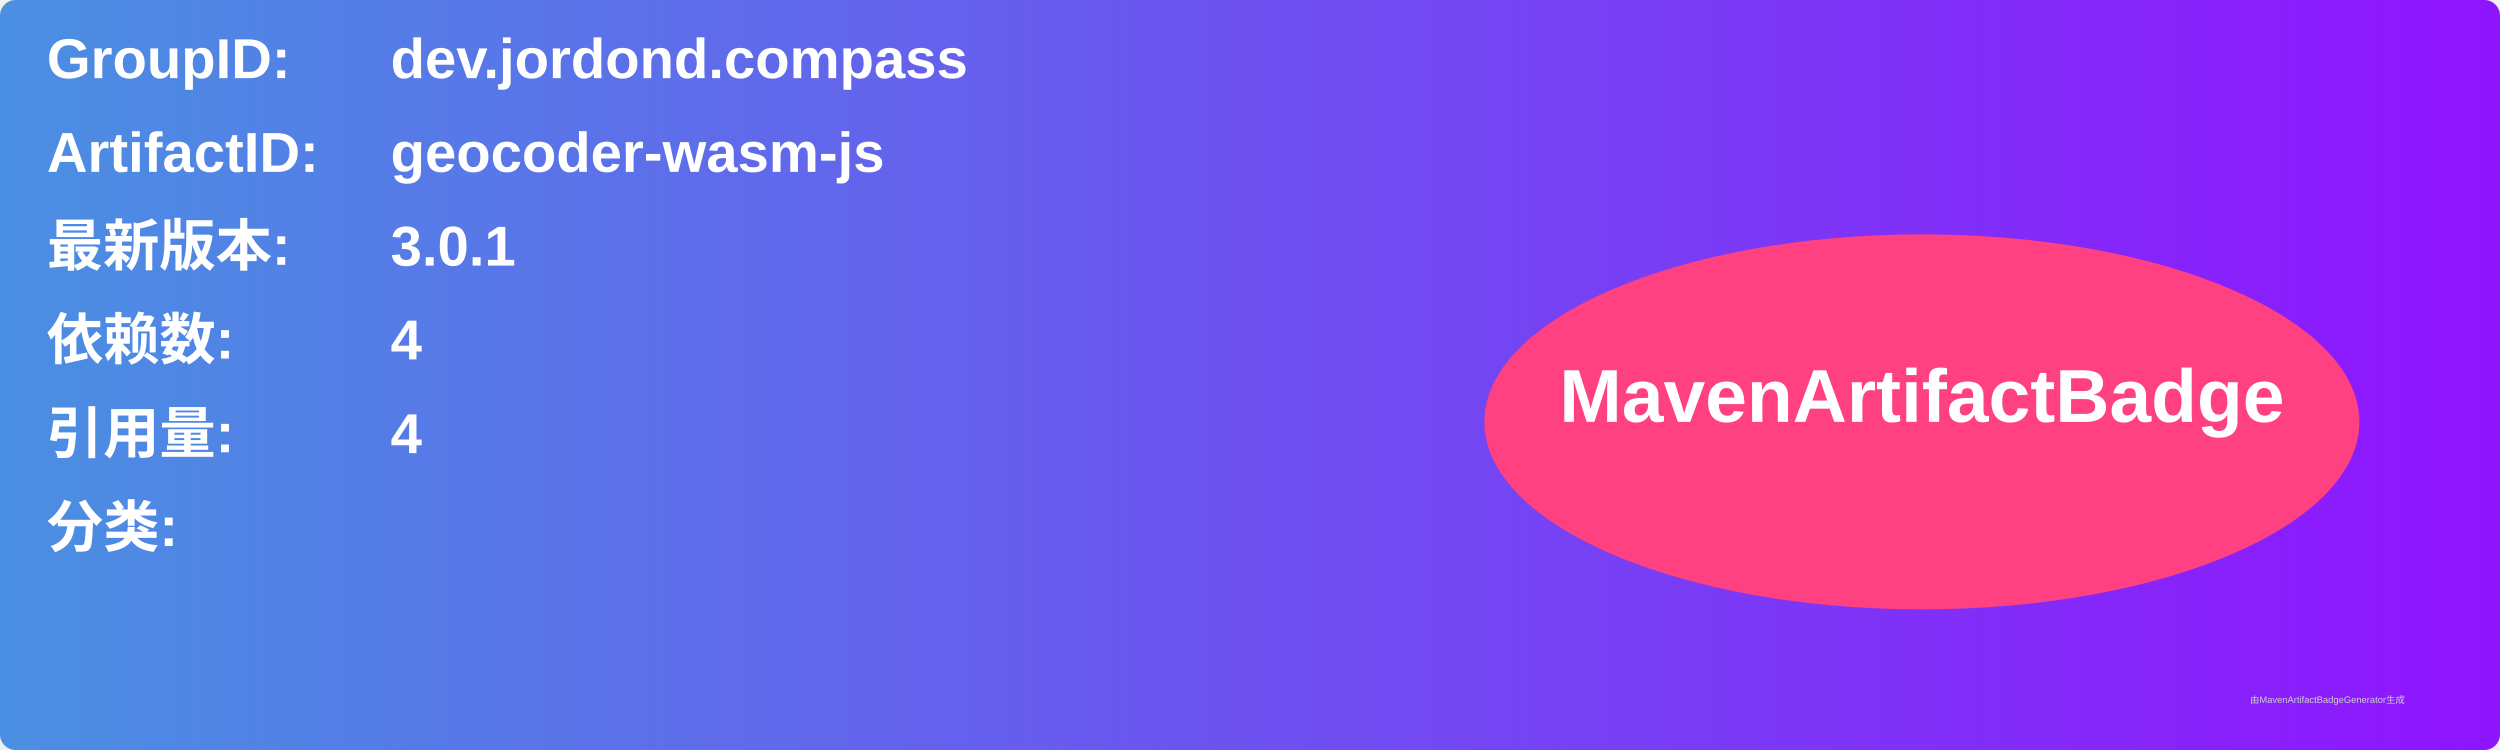
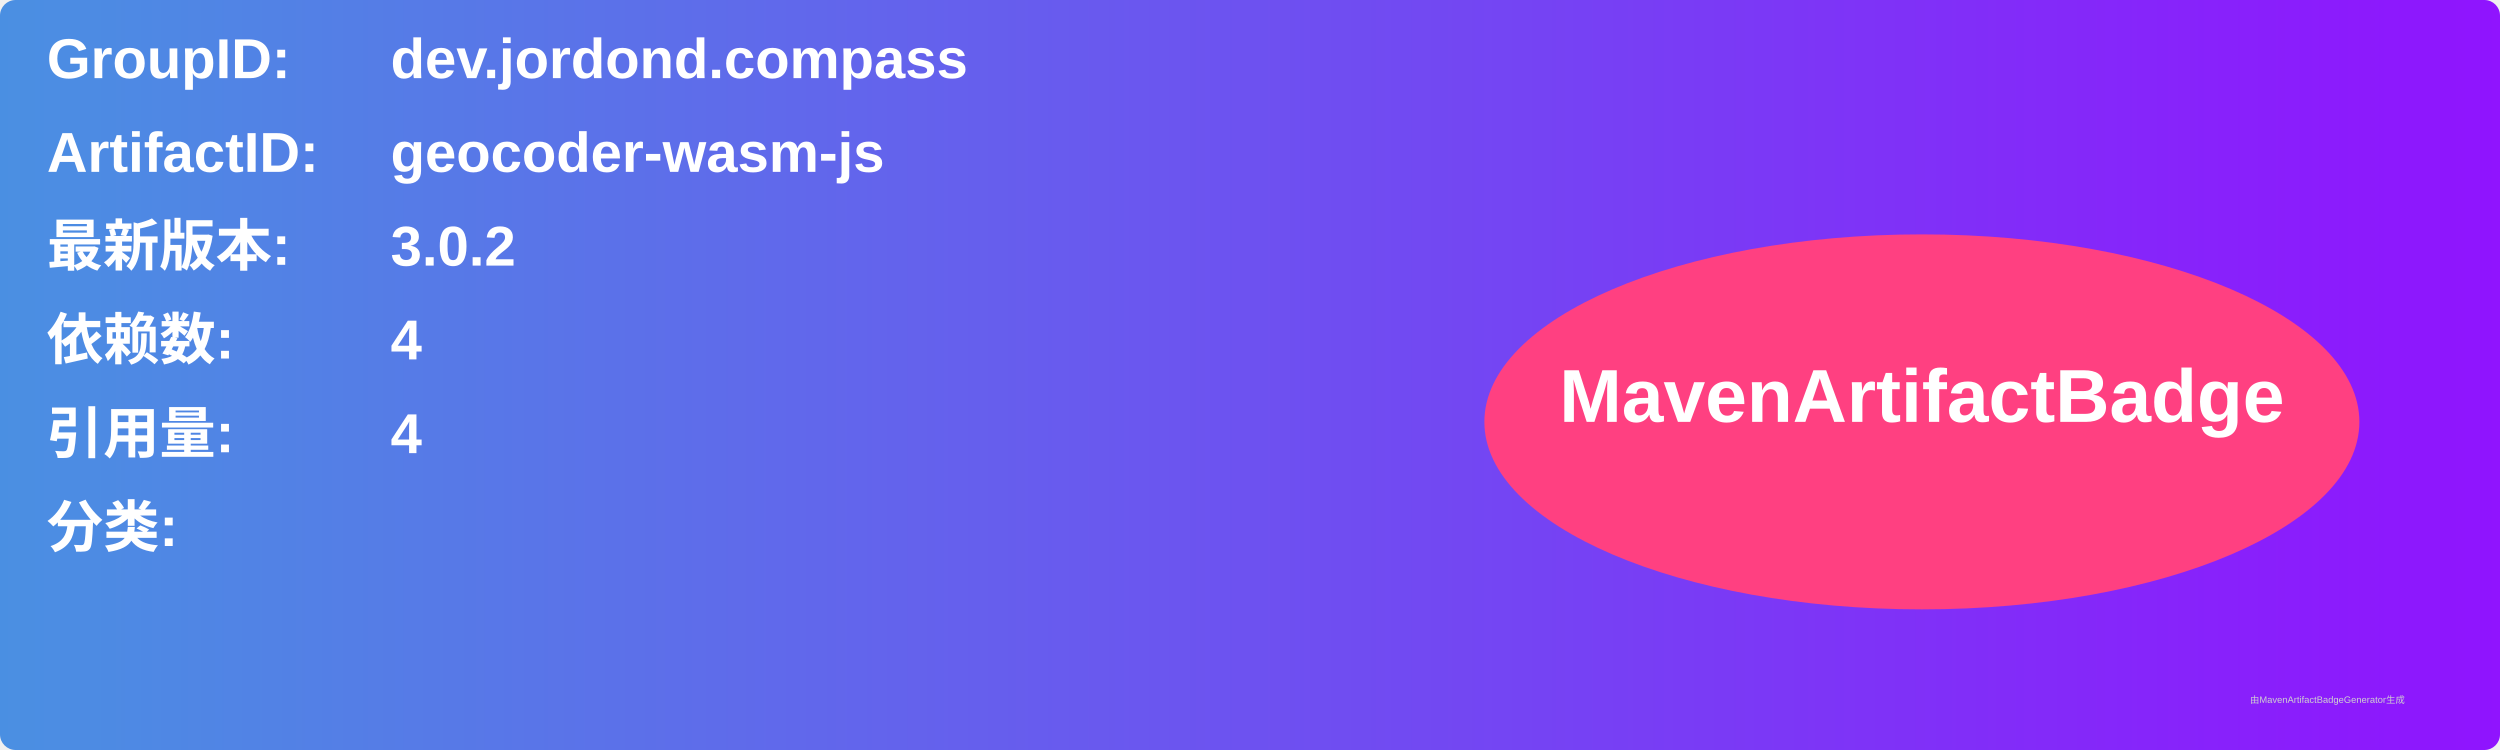
<svg xmlns="http://www.w3.org/2000/svg" width="800" height="240" viewBox="0 0 800 240">
  <linearGradient id="grad" x1="0%" y1="0%" x2="100%" y2="0%">
    <stop offset="0%" stop-color="#4a90e2" />
    <stop offset="100%" stop-color="#9013fe" />
  </linearGradient>
  <rect width="100%" height="100%" rx="5" ry="5" fill="url(#grad)" />
  <g transform="translate(15, 15)">
    <text x="0" y="10" font-family="Arial" font-size="18" fill="white" font-weight="bold" width="260">GroupID:</text>
    <text x="110" y="10" font-family="Arial" font-size="18" fill="white" font-weight="bold" width="460">dev.jordond.compass</text>
    <text x="0" y="40" font-family="Arial" font-size="18" fill="white" font-weight="bold" width="260">ArtifactID:</text>
    <text x="110" y="40" font-family="Arial" font-size="18" fill="white" font-weight="bold" width="460">geocoder-wasm-js</text>
    <text x="0" y="70" font-family="Arial" font-size="18" fill="white" font-weight="bold">最新版本:</text>
    <text x="110" y="70" font-family="Arial" font-size="18" fill="white" font-weight="bold">
-       <tspan font-weight="bold">3.0.1</tspan>
+       <tspan font-weight="bold">3.0.2</tspan>
    </text>
    <text x="0" y="100" font-family="Arial" font-size="18" fill="white" font-weight="bold">依赖数: </text>
    <text x="110" y="100" font-family="Arial" font-size="18" fill="white">
      <tspan font-weight="bold">4</tspan>
    </text>
    <text x="0" y="130" font-family="Arial" font-size="18" fill="white" font-weight="bold">引用量: </text>
    <text x="110" y="130" font-family="Arial" font-size="18" fill="white">
      <tspan font-weight="bold">4</tspan>
    </text>
    <text x="0" y="160" font-family="Arial" font-size="18" fill="white" font-weight="bold">分类:</text>
    <text x="10" y="190" font-family="Arial" font-size="10" fill="white">
      <tspan font-weight="bold" />
    </text>
    <ellipse cx="600" cy="120" rx="140" ry="60" fill="#ff4081" />
    <text x="600" y="120" text-anchor="middle" font-family="Arial" font-size="24" fill="white" font-weight="bold">MavenArtifactBadge</text>
  </g>
  <text x="720" y="225" font-family="Arial" font-size="3" fill="#d0d0d0">由MavenArtifactBadgeGenerator生成</text>
</svg>
